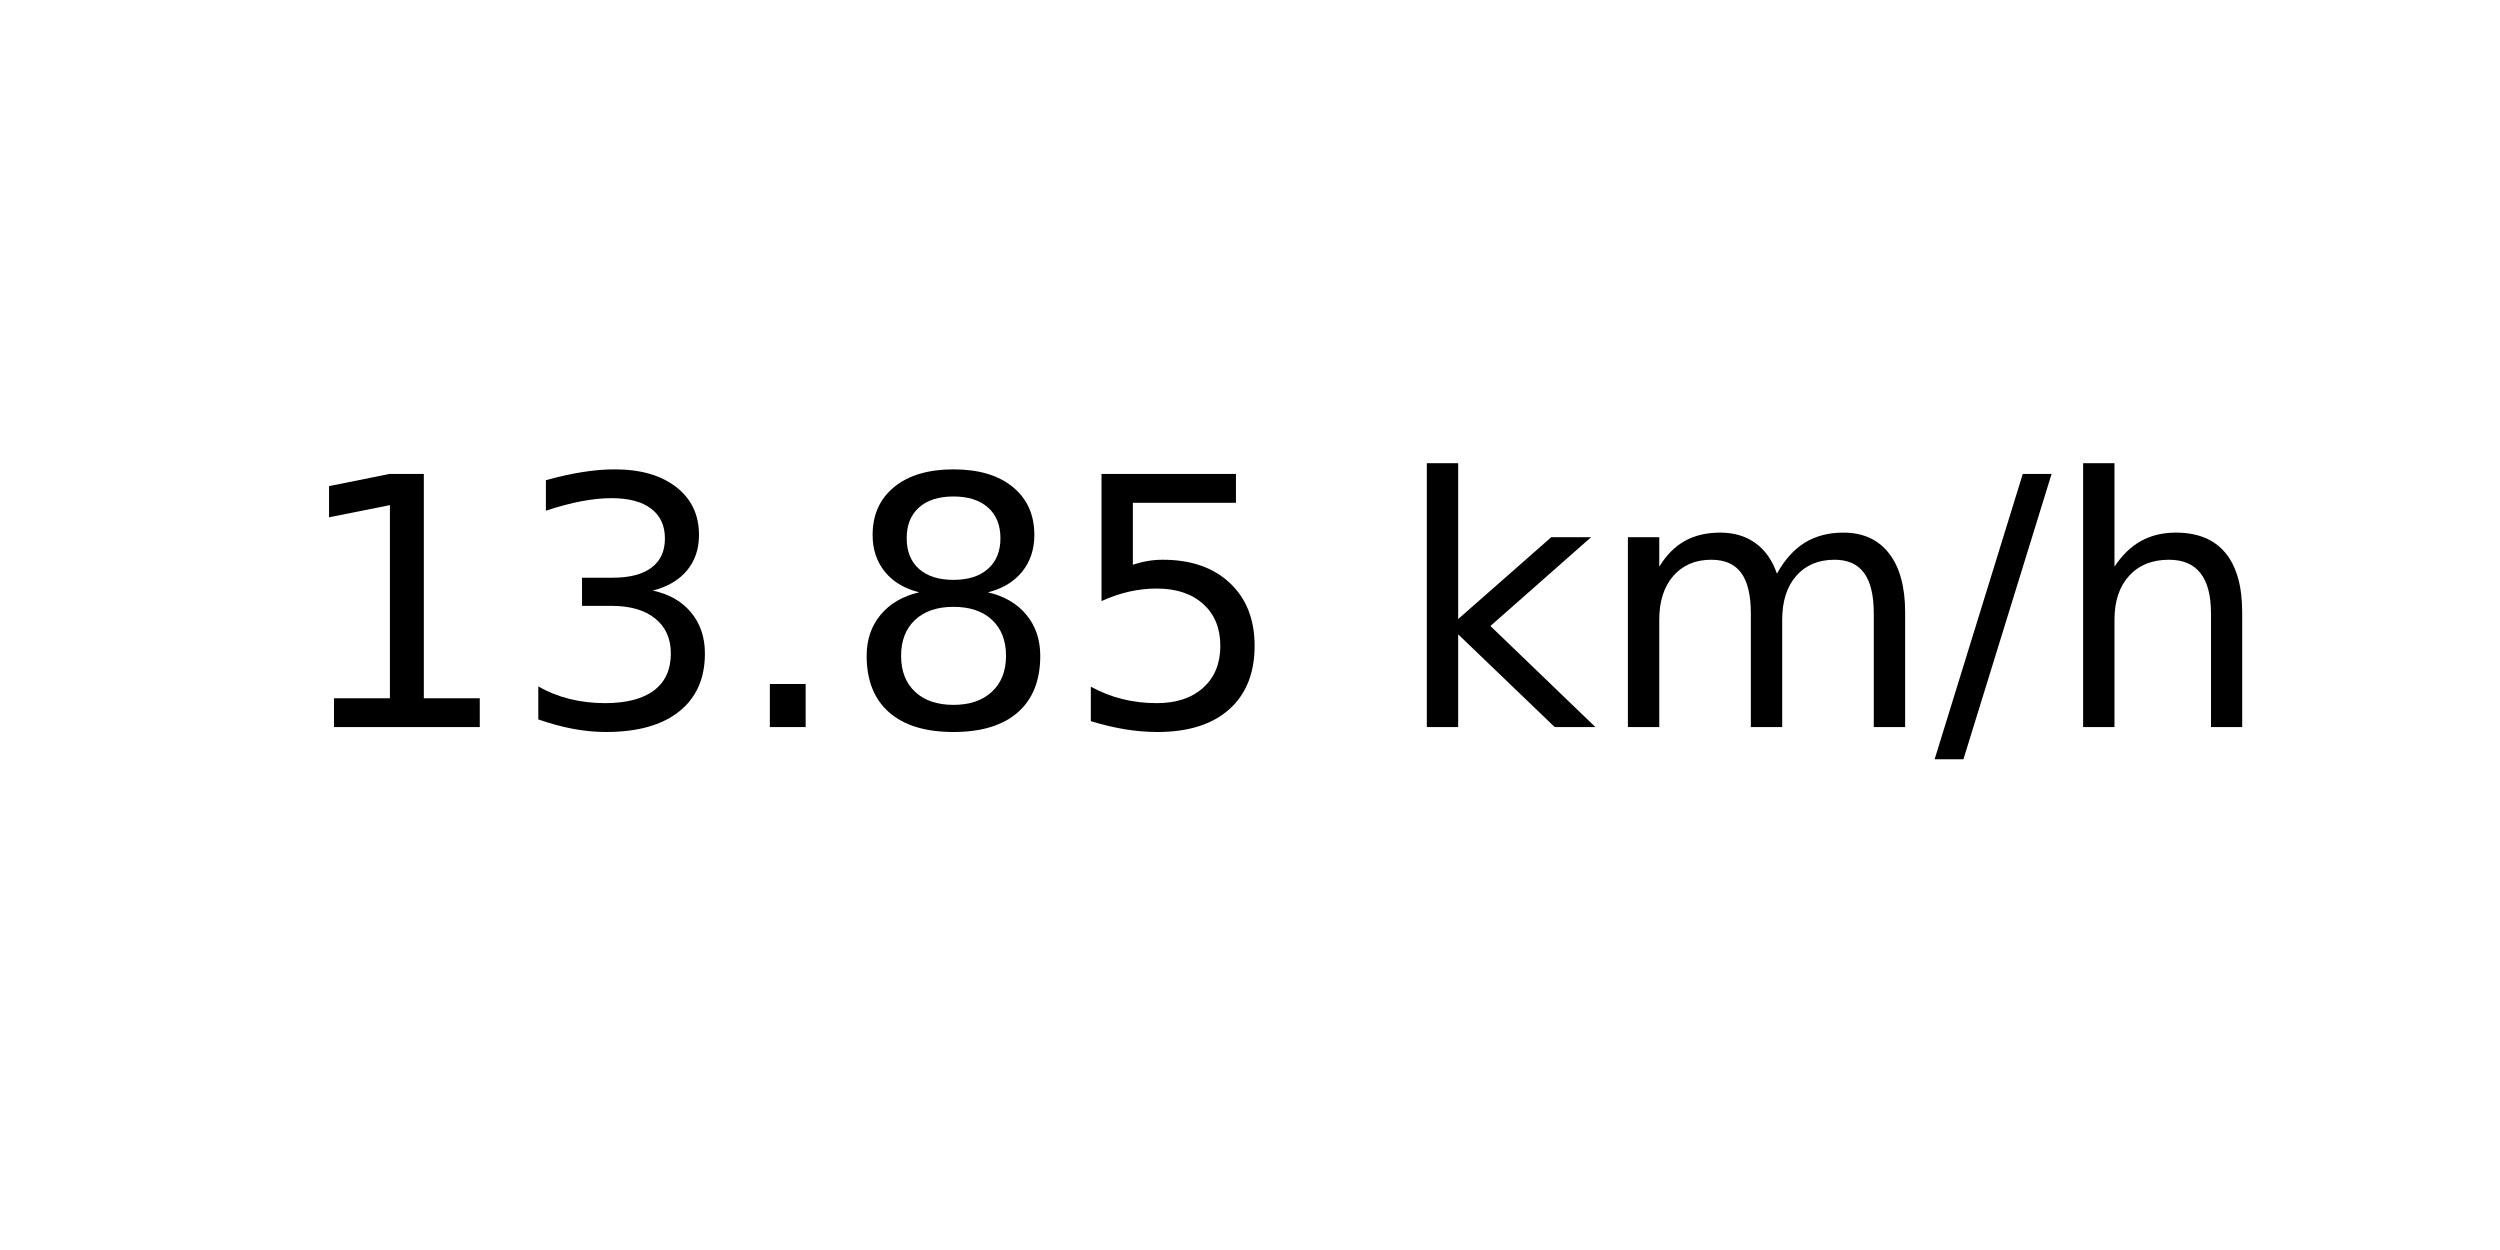
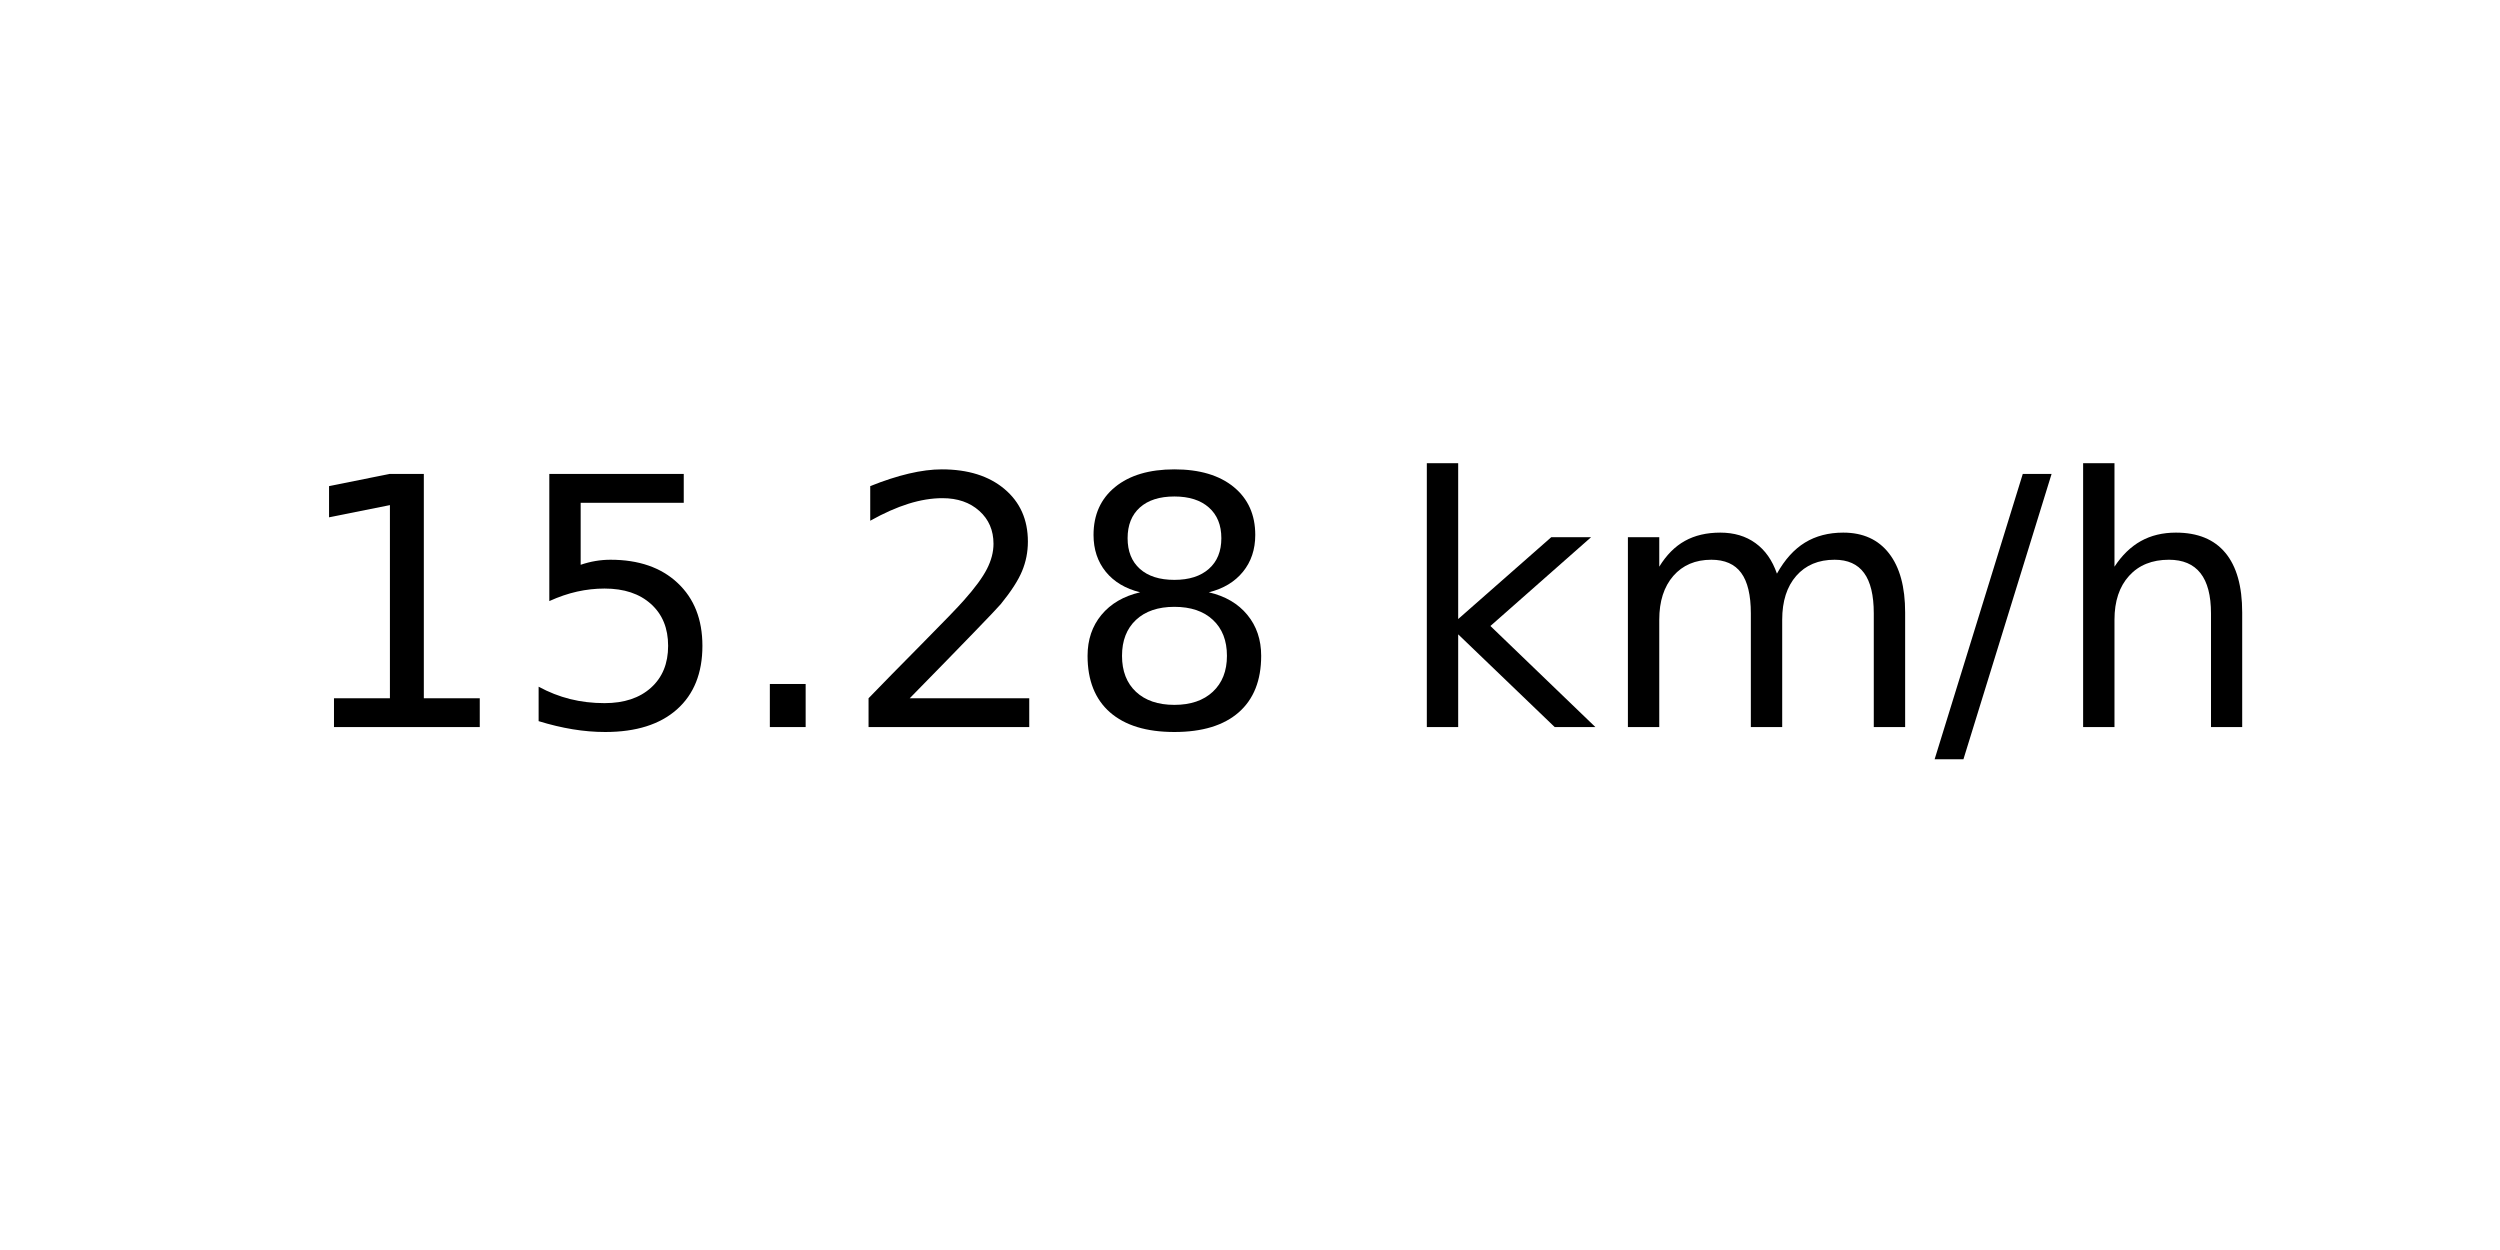
<svg xmlns="http://www.w3.org/2000/svg" xmlns:xlink="http://www.w3.org/1999/xlink" width="72pt" height="36pt" viewBox="0 0 72 36" version="1.1">
  <defs>
    <style type="text/css">*{stroke-linejoin: round; stroke-linecap: butt}</style>
  </defs>
  <g id="figure_1">
    <g id="axes_1">
      <g id="text_1">
        <g transform="translate(8.378125 20.93937) scale(0.1 -0.1)">
          <defs>
            <path id="DejaVuSans-31" d="M 794 531  L 1825 531  L 1825 4091  L 703 3866  L 703 4441  L 1819 4666  L 2450 4666  L 2450 531  L 3481 531  L 3481 0  L 794 0  L 794 531  z " transform="scale(0.015625)" />
-             <path id="DejaVuSans-33" d="M 2597 2516  Q 3050 2419 3304 2112  Q 3559 1806 3559 1356  Q 3559 666 3084 287  Q 2609 -91 1734 -91  Q 1441 -91 1130 -33  Q 819 25 488 141  L 488 750  Q 750 597 1062 519  Q 1375 441 1716 441  Q 2309 441 2620 675  Q 2931 909 2931 1356  Q 2931 1769 2642 2001  Q 2353 2234 1838 2234  L 1294 2234  L 1294 2753  L 1863 2753  Q 2328 2753 2575 2939  Q 2822 3125 2822 3475  Q 2822 3834 2567 4026  Q 2313 4219 1838 4219  Q 1578 4219 1281 4162  Q 984 4106 628 3988  L 628 4550  Q 988 4650 1302 4700  Q 1616 4750 1894 4750  Q 2613 4750 3031 4423  Q 3450 4097 3450 3541  Q 3450 3153 3228 2886  Q 3006 2619 2597 2516  z " transform="scale(0.015625)" />
+             <path id="DejaVuSans-35" d="M 691 4666  L 3169 4666  L 3169 4134  L 1269 4134  L 1269 2991  Q 1406 3038 1543 3061  Q 1681 3084 1819 3084  Q 2600 3084 3056 2656  Q 3513 2228 3513 1497  Q 3513 744 3044 326  Q 2575 -91 1722 -91  Q 1428 -91 1123 -41  Q 819 9 494 109  L 494 744  Q 775 591 1075 516  Q 1375 441 1709 441  Q 2250 441 2565 725  Q 2881 1009 2881 1497  Q 2881 1984 2565 2268  Q 2250 2553 1709 2553  Q 1456 2553 1204 2497  Q 953 2441 691 2322  L 691 4666  z " transform="scale(0.015625)" />
            <path id="DejaVuSans-2e" d="M 684 794  L 1344 794  L 1344 0  L 684 0  L 684 794  z " transform="scale(0.015625)" />
+             <path id="DejaVuSans-32" d="M 1228 531  L 3431 531  L 3431 0  L 469 0  L 469 531  Q 828 903 1448 1529  Q 2069 2156 2228 2338  Q 2531 2678 2651 2914  Q 2772 3150 2772 3378  Q 2772 3750 2511 3984  Q 2250 4219 1831 4219  Q 1534 4219 1204 4116  Q 875 4013 500 3803  L 500 4441  Q 881 4594 1212 4672  Q 1544 4750 1819 4750  Q 2544 4750 2975 4387  Q 3406 4025 3406 3419  Q 3406 3131 3298 2873  Q 3191 2616 2906 2266  Q 2828 2175 2409 1742  Q 1991 1309 1228 531  z " transform="scale(0.015625)" />
            <path id="DejaVuSans-38" d="M 2034 2216  Q 1584 2216 1326 1975  Q 1069 1734 1069 1313  Q 1069 891 1326 650  Q 1584 409 2034 409  Q 2484 409 2743 651  Q 3003 894 3003 1313  Q 3003 1734 2745 1975  Q 2488 2216 2034 2216  z M 1403 2484  Q 997 2584 770 2862  Q 544 3141 544 3541  Q 544 4100 942 4425  Q 1341 4750 2034 4750  Q 2731 4750 3128 4425  Q 3525 4100 3525 3541  Q 3525 3141 3298 2862  Q 3072 2584 2669 2484  Q 3125 2378 3379 2068  Q 3634 1759 3634 1313  Q 3634 634 3220 271  Q 2806 -91 2034 -91  Q 1263 -91 848 271  Q 434 634 434 1313  Q 434 1759 690 2068  Q 947 2378 1403 2484  z M 1172 3481  Q 1172 3119 1398 2916  Q 1625 2713 2034 2713  Q 2441 2713 2670 2916  Q 2900 3119 2900 3481  Q 2900 3844 2670 4047  Q 2441 4250 2034 4250  Q 1625 4250 1398 4047  Q 1172 3844 1172 3481  z " transform="scale(0.015625)" />
-             <path id="DejaVuSans-35" d="M 691 4666  L 3169 4666  L 3169 4134  L 1269 4134  L 1269 2991  Q 1406 3038 1543 3061  Q 1681 3084 1819 3084  Q 2600 3084 3056 2656  Q 3513 2228 3513 1497  Q 3513 744 3044 326  Q 2575 -91 1722 -91  Q 1428 -91 1123 -41  Q 819 9 494 109  L 494 744  Q 775 591 1075 516  Q 1375 441 1709 441  Q 2250 441 2565 725  Q 2881 1009 2881 1497  Q 2881 1984 2565 2268  Q 2250 2553 1709 2553  Q 1456 2553 1204 2497  Q 953 2441 691 2322  L 691 4666  z " transform="scale(0.015625)" />
            <path id="DejaVuSans-20" transform="scale(0.015625)" />
            <path id="DejaVuSans-6b" d="M 581 4863  L 1159 4863  L 1159 1991  L 2875 3500  L 3609 3500  L 1753 1863  L 3688 0  L 2938 0  L 1159 1709  L 1159 0  L 581 0  L 581 4863  z " transform="scale(0.015625)" />
            <path id="DejaVuSans-6d" d="M 3328 2828  Q 3544 3216 3844 3400  Q 4144 3584 4550 3584  Q 5097 3584 5394 3201  Q 5691 2819 5691 2113  L 5691 0  L 5113 0  L 5113 2094  Q 5113 2597 4934 2840  Q 4756 3084 4391 3084  Q 3944 3084 3684 2787  Q 3425 2491 3425 1978  L 3425 0  L 2847 0  L 2847 2094  Q 2847 2600 2669 2842  Q 2491 3084 2119 3084  Q 1678 3084 1418 2786  Q 1159 2488 1159 1978  L 1159 0  L 581 0  L 581 3500  L 1159 3500  L 1159 2956  Q 1356 3278 1631 3431  Q 1906 3584 2284 3584  Q 2666 3584 2933 3390  Q 3200 3197 3328 2828  z " transform="scale(0.015625)" />
            <path id="DejaVuSans-2f" d="M 1625 4666  L 2156 4666  L 531 -594  L 0 -594  L 1625 4666  z " transform="scale(0.015625)" />
            <path id="DejaVuSans-68" d="M 3513 2113  L 3513 0  L 2938 0  L 2938 2094  Q 2938 2591 2744 2837  Q 2550 3084 2163 3084  Q 1697 3084 1428 2787  Q 1159 2491 1159 1978  L 1159 0  L 581 0  L 581 4863  L 1159 4863  L 1159 2956  Q 1366 3272 1645 3428  Q 1925 3584 2291 3584  Q 2894 3584 3203 3211  Q 3513 2838 3513 2113  z " transform="scale(0.015625)" />
          </defs>
          <use xlink:href="#DejaVuSans-31" />
-           <use xlink:href="#DejaVuSans-33" x="63.623" />
+           <use xlink:href="#DejaVuSans-35" x="63.623" />
          <use xlink:href="#DejaVuSans-2e" x="127.246" />
-           <use xlink:href="#DejaVuSans-38" x="159.033" />
-           <use xlink:href="#DejaVuSans-35" x="222.656" />
+           <use xlink:href="#DejaVuSans-32" x="159.033" />
+           <use xlink:href="#DejaVuSans-38" x="222.656" />
          <use xlink:href="#DejaVuSans-20" x="286.279" />
          <use xlink:href="#DejaVuSans-6b" x="318.066" />
          <use xlink:href="#DejaVuSans-6d" x="375.977" />
          <use xlink:href="#DejaVuSans-2f" x="473.389" />
          <use xlink:href="#DejaVuSans-68" x="507.08" />
        </g>
      </g>
    </g>
  </g>
</svg>
